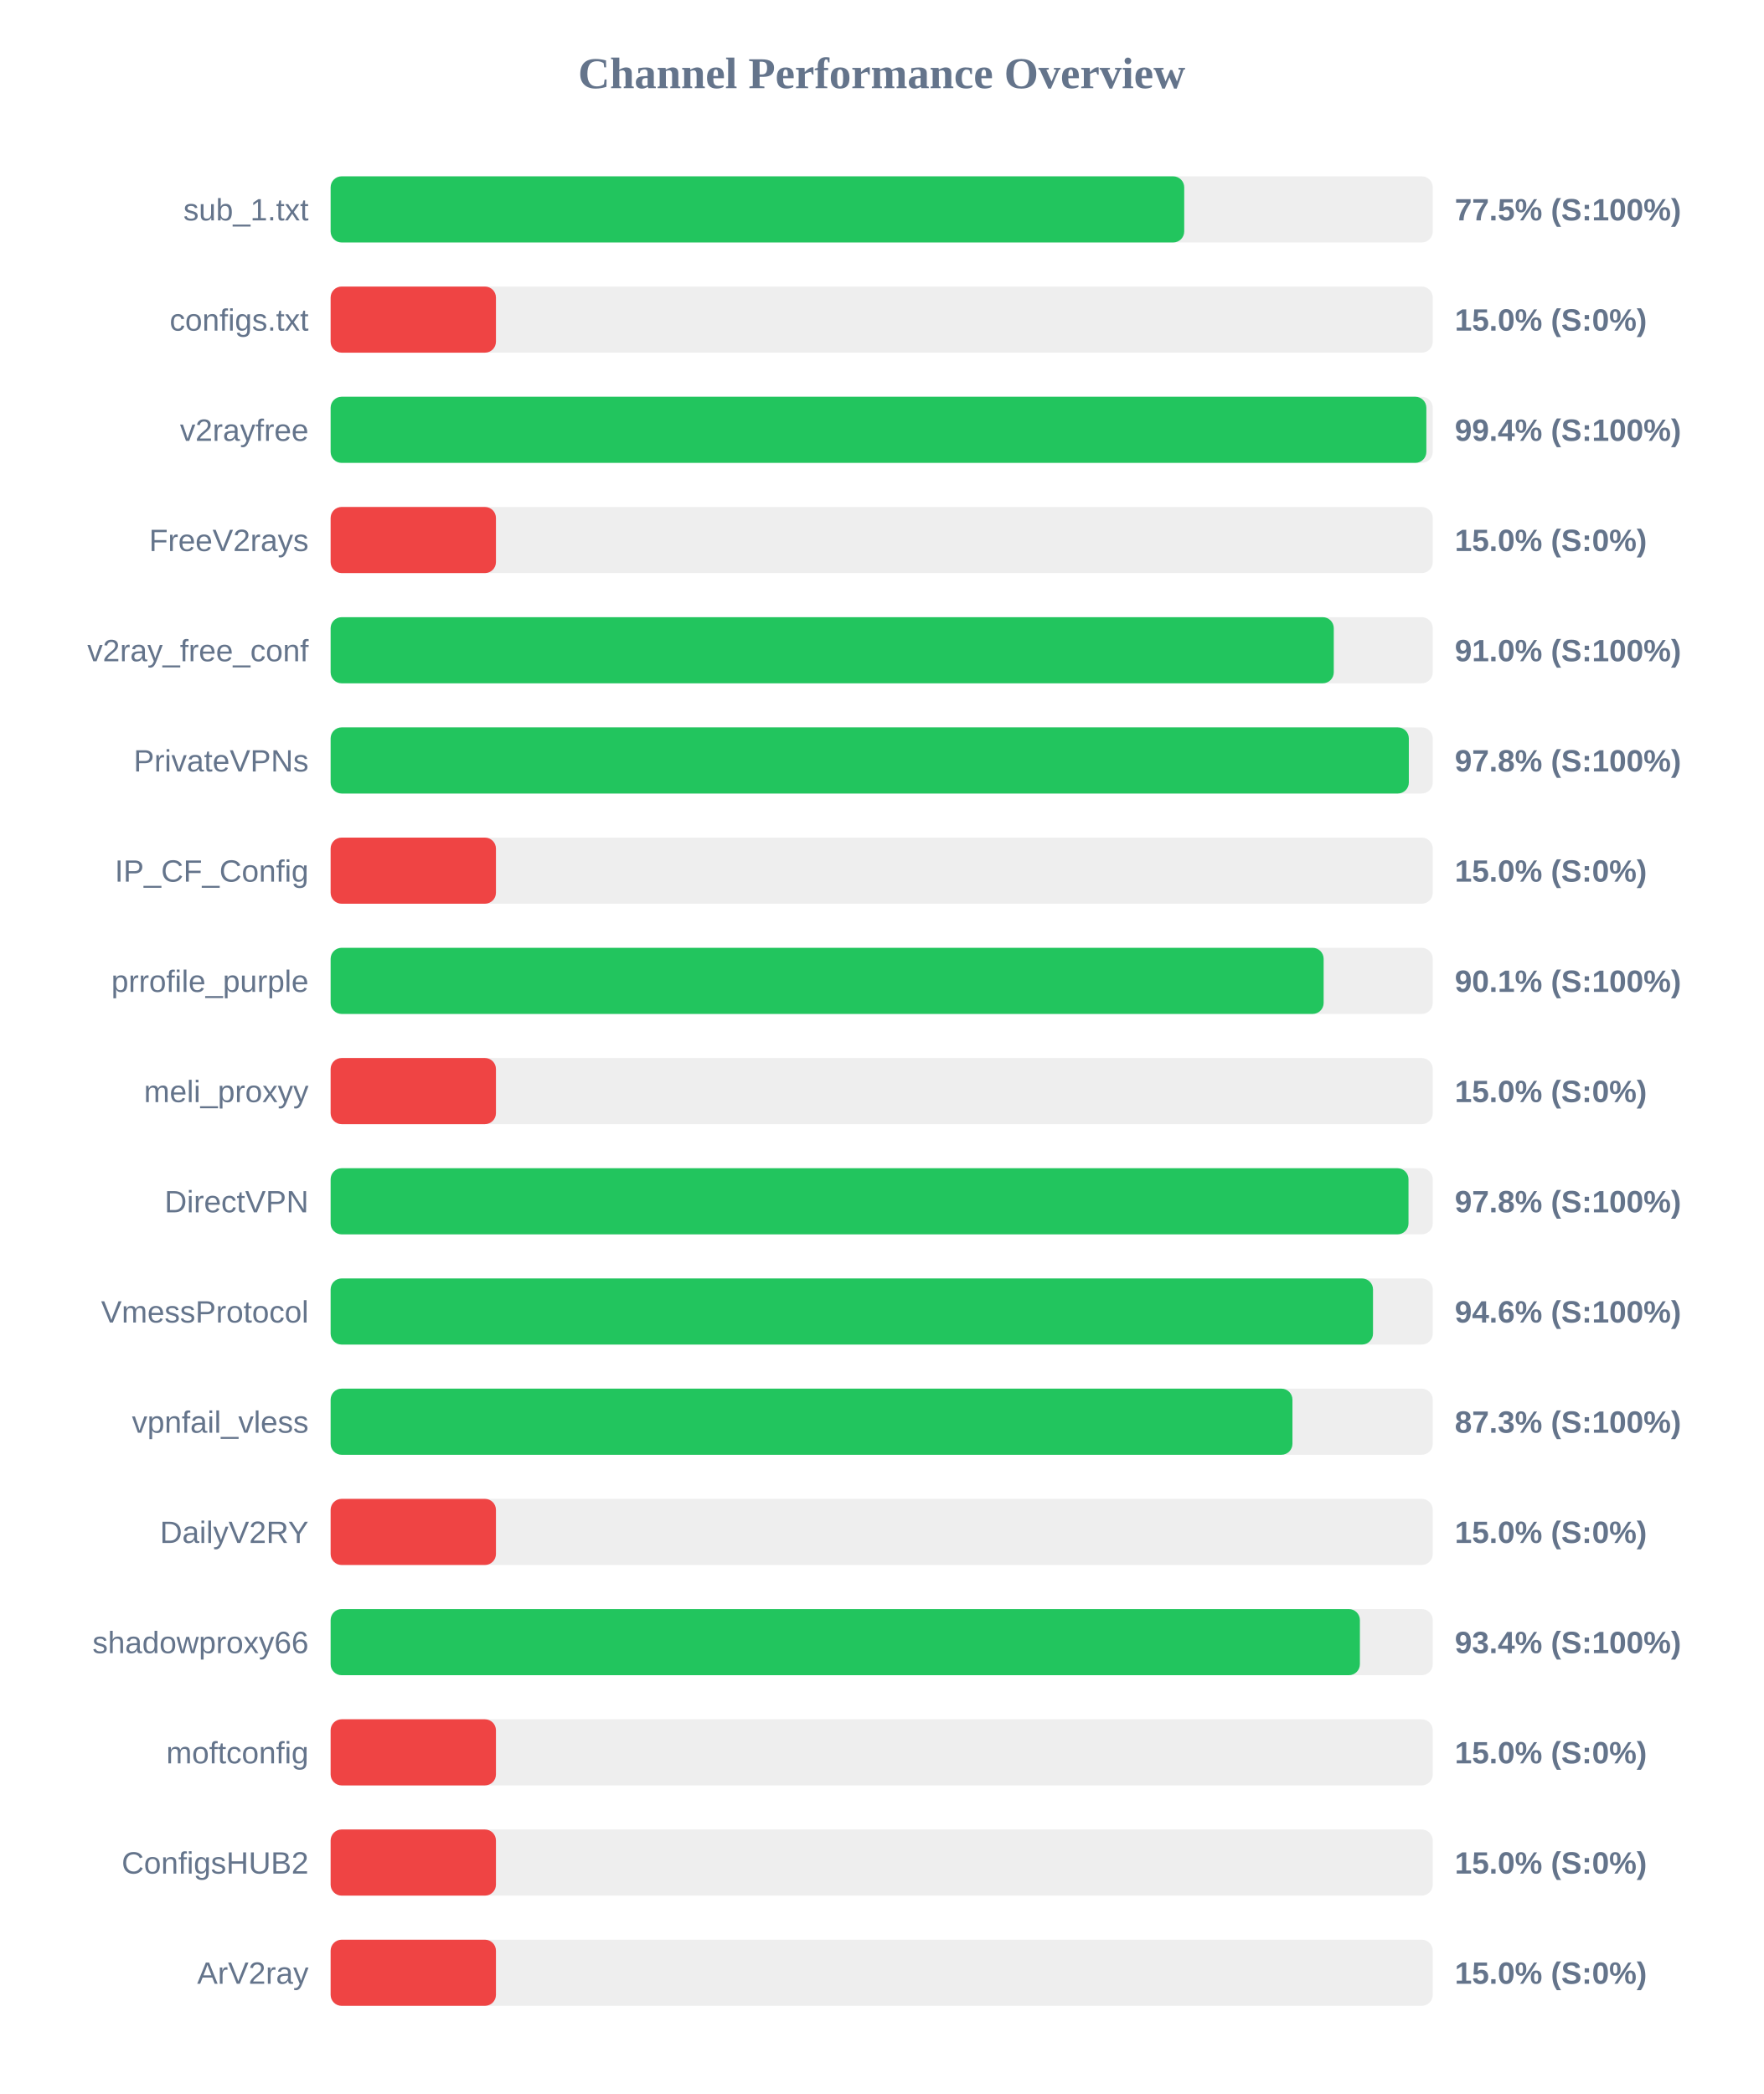
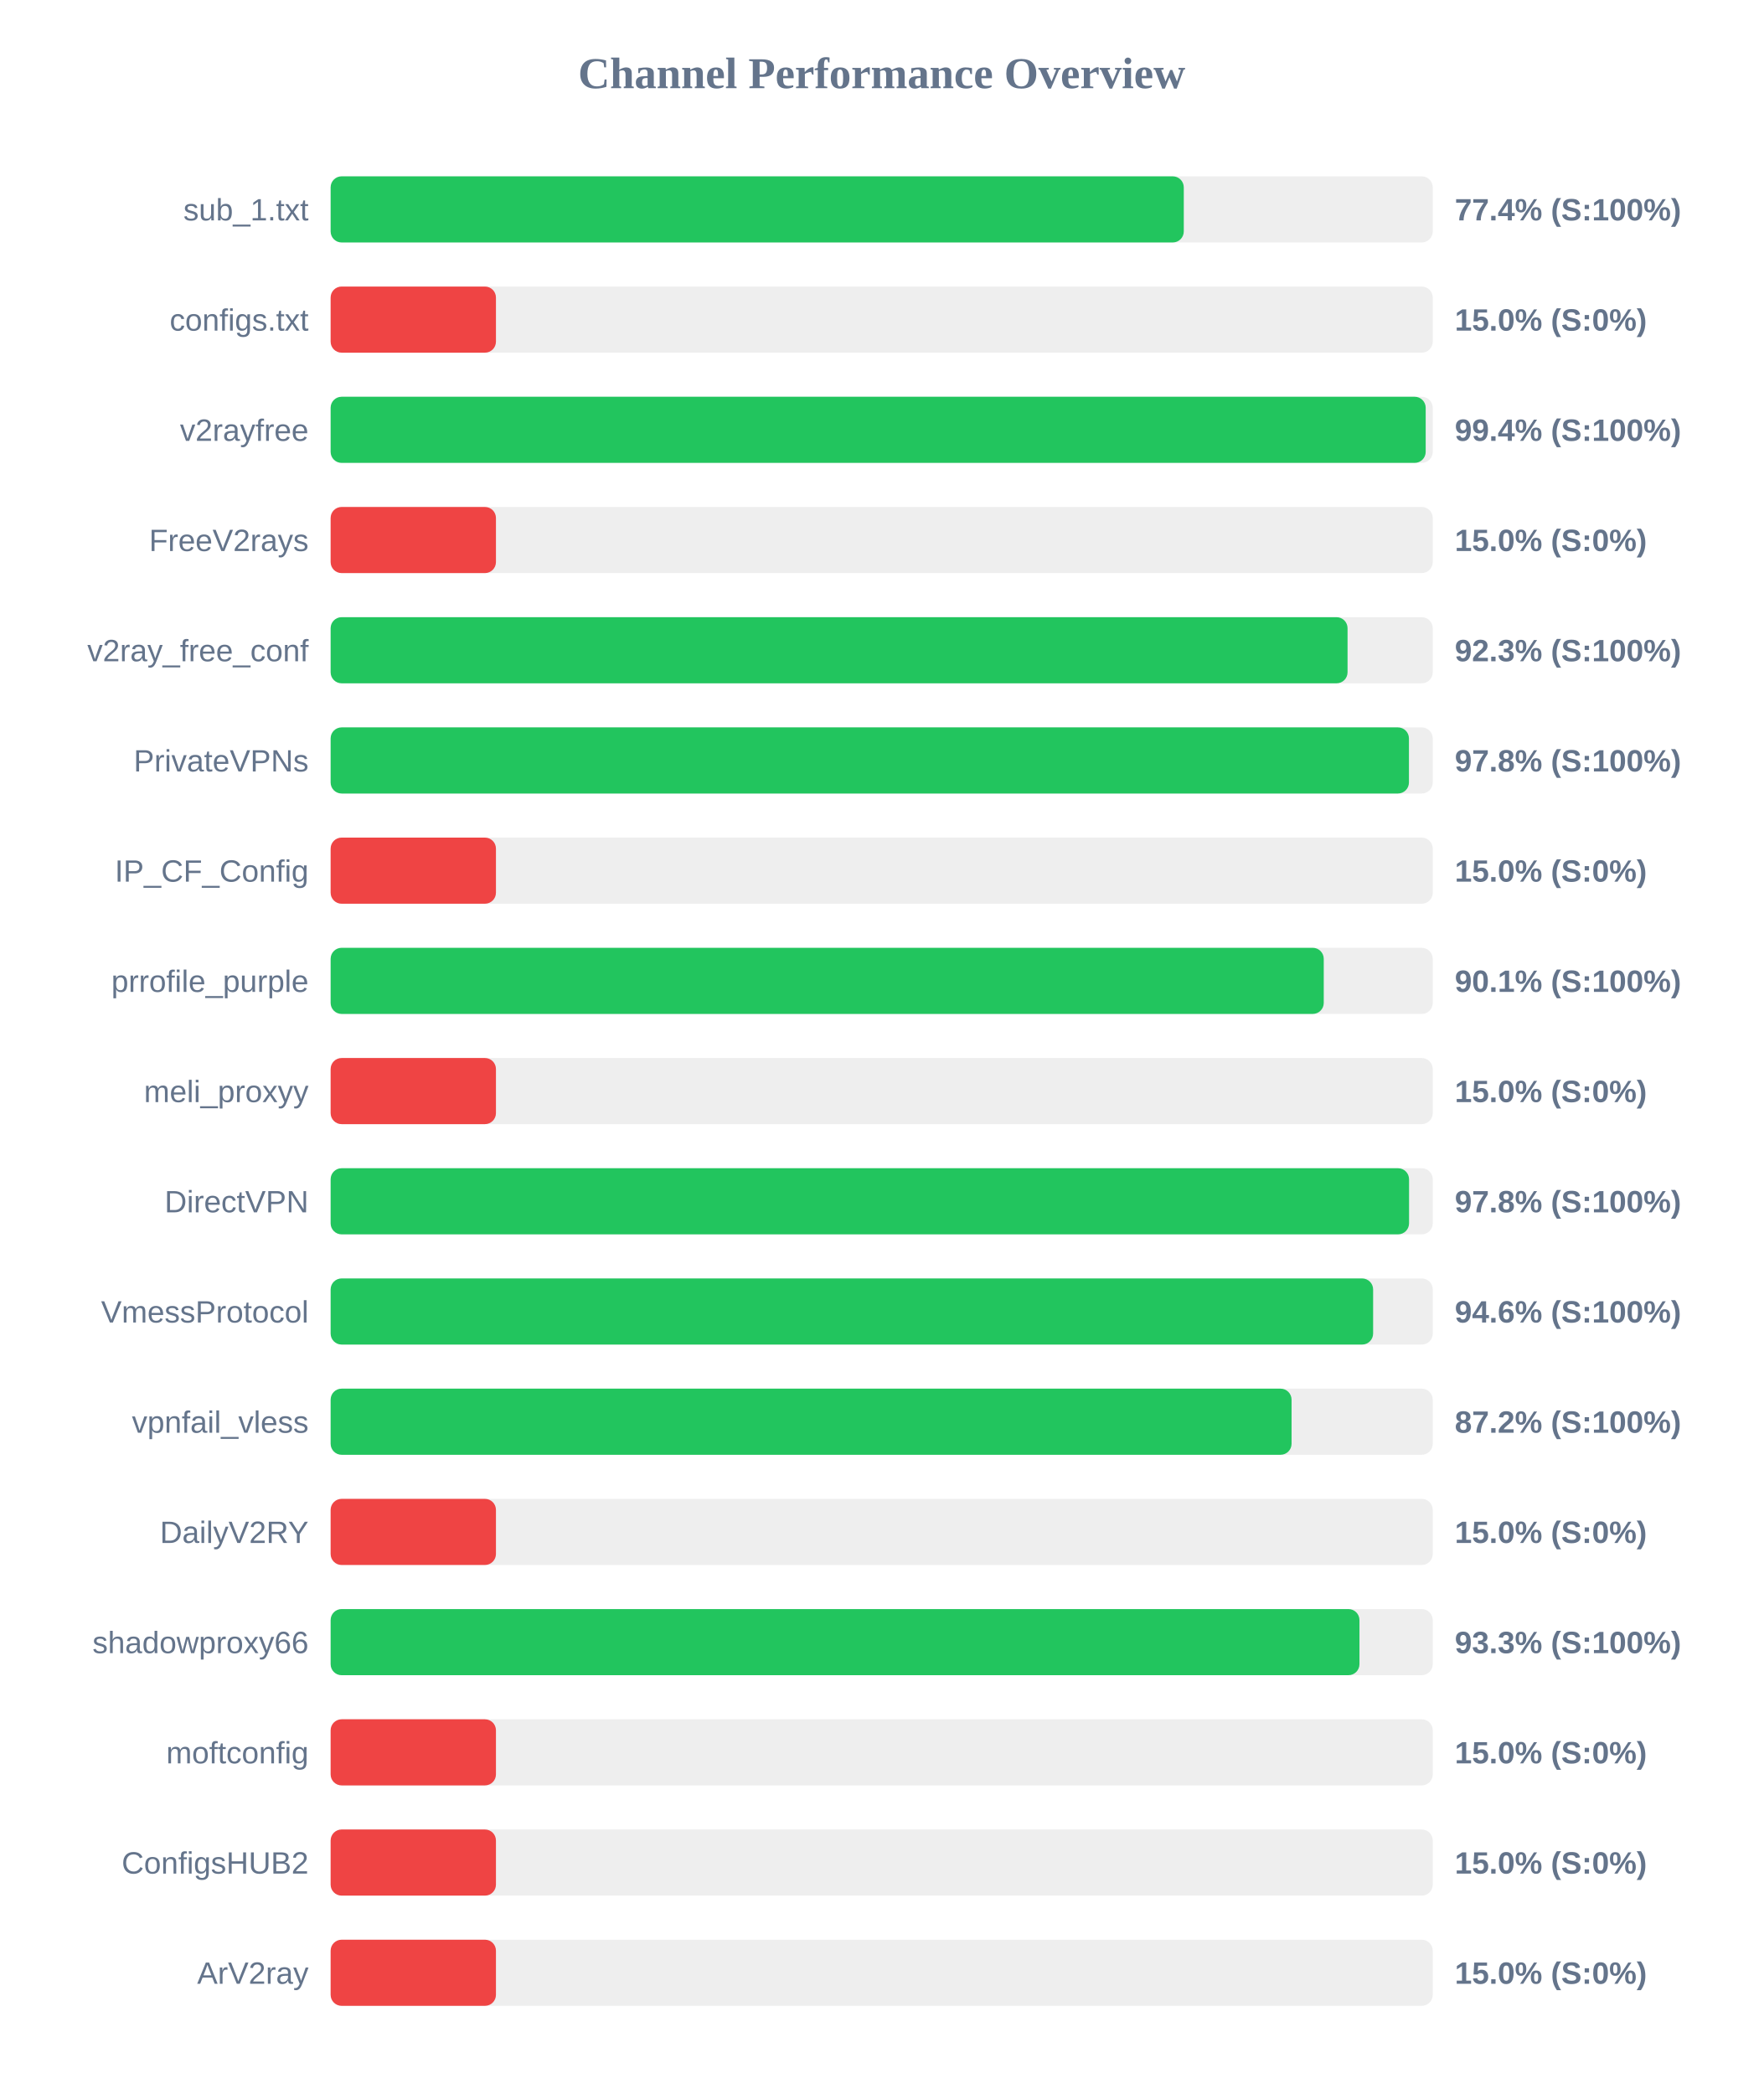
<svg xmlns="http://www.w3.org/2000/svg" width="800" height="950" version="1.1">
  <style>
        .row { font: 14px Arial; fill: #64748b; }
        .score { font: bold 14px Arial; fill: #64748b; }
    </style>
  <text x="400" y="40" text-anchor="middle" font-size="20px" font-weight="bold" fill="#64748b">Channel Performance Overview</text>
  <rect x="150" y="80" width="500" height="30" fill="#eee" rx="5" />
-   <rect x="150" y="80" width="387.25" height="30" fill="#22c55e" rx="5" />
+   <rect x="150" y="80" width="387.05" height="30" fill="#22c55e" rx="5" />
  <text x="140" y="100" text-anchor="end" class="row">sub_1.txt</text>
-   <text x="660" y="100" text-anchor="start" class="score">77.5% (S:100%)</text>
+   <text x="660" y="100" text-anchor="start" class="score">77.4% (S:100%)</text>
  <rect x="150" y="130" width="500" height="30" fill="#eee" rx="5" />
  <rect x="150" y="130" width="75.0" height="30" fill="#ef4444" rx="5" />
  <text x="140" y="150" text-anchor="end" class="row">configs.txt</text>
  <text x="660" y="150" text-anchor="start" class="score">15.0% (S:0%)</text>
  <rect x="150" y="180" width="500" height="30" fill="#eee" rx="5" />
-   <rect x="150" y="180" width="497.1" height="30" fill="#22c55e" rx="5" />
+   <rect x="150" y="180" width="496.8" height="30" fill="#22c55e" rx="5" />
  <text x="140" y="200" text-anchor="end" class="row">v2rayfree</text>
  <text x="660" y="200" text-anchor="start" class="score">99.4% (S:100%)</text>
  <rect x="150" y="230" width="500" height="30" fill="#eee" rx="5" />
  <rect x="150" y="230" width="75.0" height="30" fill="#ef4444" rx="5" />
  <text x="140" y="250" text-anchor="end" class="row">FreeV2rays</text>
  <text x="660" y="250" text-anchor="start" class="score">15.0% (S:0%)</text>
  <rect x="150" y="280" width="500" height="30" fill="#eee" rx="5" />
-   <rect x="150" y="280" width="455.1" height="30" fill="#22c55e" rx="5" />
+   <rect x="150" y="280" width="461.35" height="30" fill="#22c55e" rx="5" />
  <text x="140" y="300" text-anchor="end" class="row">v2ray_free_conf</text>
-   <text x="660" y="300" text-anchor="start" class="score">91.0% (S:100%)</text>
+   <text x="660" y="300" text-anchor="start" class="score">92.3% (S:100%)</text>
  <rect x="150" y="330" width="500" height="30" fill="#eee" rx="5" />
-   <rect x="150" y="330" width="489.15" height="30" fill="#22c55e" rx="5" />
+   <rect x="150" y="330" width="489.2" height="30" fill="#22c55e" rx="5" />
  <text x="140" y="350" text-anchor="end" class="row">PrivateVPNs</text>
  <text x="660" y="350" text-anchor="start" class="score">97.8% (S:100%)</text>
  <rect x="150" y="380" width="500" height="30" fill="#eee" rx="5" />
  <rect x="150" y="380" width="75.0" height="30" fill="#ef4444" rx="5" />
  <text x="140" y="400" text-anchor="end" class="row">IP_CF_Config</text>
  <text x="660" y="400" text-anchor="start" class="score">15.0% (S:0%)</text>
  <rect x="150" y="430" width="500" height="30" fill="#eee" rx="5" />
-   <rect x="150" y="430" width="450.5" height="30" fill="#22c55e" rx="5" />
+   <rect x="150" y="430" width="450.55" height="30" fill="#22c55e" rx="5" />
  <text x="140" y="450" text-anchor="end" class="row">prrofile_purple</text>
  <text x="660" y="450" text-anchor="start" class="score">90.1% (S:100%)</text>
  <rect x="150" y="480" width="500" height="30" fill="#eee" rx="5" />
  <rect x="150" y="480" width="75.0" height="30" fill="#ef4444" rx="5" />
  <text x="140" y="500" text-anchor="end" class="row">meli_proxyy</text>
  <text x="660" y="500" text-anchor="start" class="score">15.0% (S:0%)</text>
  <rect x="150" y="530" width="500" height="30" fill="#eee" rx="5" />
-   <rect x="150" y="530" width="489.0" height="30" fill="#22c55e" rx="5" />
+   <rect x="150" y="530" width="489.25" height="30" fill="#22c55e" rx="5" />
  <text x="140" y="550" text-anchor="end" class="row">DirectVPN</text>
  <text x="660" y="550" text-anchor="start" class="score">97.8% (S:100%)</text>
  <rect x="150" y="580" width="500" height="30" fill="#eee" rx="5" />
-   <rect x="150" y="580" width="472.9" height="30" fill="#22c55e" rx="5" />
+   <rect x="150" y="580" width="472.95" height="30" fill="#22c55e" rx="5" />
  <text x="140" y="600" text-anchor="end" class="row">VmessProtocol</text>
  <text x="660" y="600" text-anchor="start" class="score">94.6% (S:100%)</text>
  <rect x="150" y="630" width="500" height="30" fill="#eee" rx="5" />
-   <rect x="150" y="630" width="436.35" height="30" fill="#22c55e" rx="5" />
+   <rect x="150" y="630" width="435.95" height="30" fill="#22c55e" rx="5" />
  <text x="140" y="650" text-anchor="end" class="row">vpnfail_vless</text>
-   <text x="660" y="650" text-anchor="start" class="score">87.3% (S:100%)</text>
+   <text x="660" y="650" text-anchor="start" class="score">87.2% (S:100%)</text>
  <rect x="150" y="680" width="500" height="30" fill="#eee" rx="5" />
  <rect x="150" y="680" width="75.0" height="30" fill="#ef4444" rx="5" />
  <text x="140" y="700" text-anchor="end" class="row">DailyV2RY</text>
  <text x="660" y="700" text-anchor="start" class="score">15.0% (S:0%)</text>
  <rect x="150" y="730" width="500" height="30" fill="#eee" rx="5" />
-   <rect x="150" y="730" width="466.95" height="30" fill="#22c55e" rx="5" />
+   <rect x="150" y="730" width="466.75" height="30" fill="#22c55e" rx="5" />
  <text x="140" y="750" text-anchor="end" class="row">shadowproxy66</text>
-   <text x="660" y="750" text-anchor="start" class="score">93.4% (S:100%)</text>
+   <text x="660" y="750" text-anchor="start" class="score">93.3% (S:100%)</text>
  <rect x="150" y="780" width="500" height="30" fill="#eee" rx="5" />
  <rect x="150" y="780" width="75.0" height="30" fill="#ef4444" rx="5" />
  <text x="140" y="800" text-anchor="end" class="row">moftconfig</text>
  <text x="660" y="800" text-anchor="start" class="score">15.0% (S:0%)</text>
  <rect x="150" y="830" width="500" height="30" fill="#eee" rx="5" />
  <rect x="150" y="830" width="75.0" height="30" fill="#ef4444" rx="5" />
  <text x="140" y="850" text-anchor="end" class="row">ConfigsHUB2</text>
  <text x="660" y="850" text-anchor="start" class="score">15.0% (S:0%)</text>
  <rect x="150" y="880" width="500" height="30" fill="#eee" rx="5" />
  <rect x="150" y="880" width="75.0" height="30" fill="#ef4444" rx="5" />
  <text x="140" y="900" text-anchor="end" class="row">ArV2ray</text>
  <text x="660" y="900" text-anchor="start" class="score">15.0% (S:0%)</text>
</svg>
